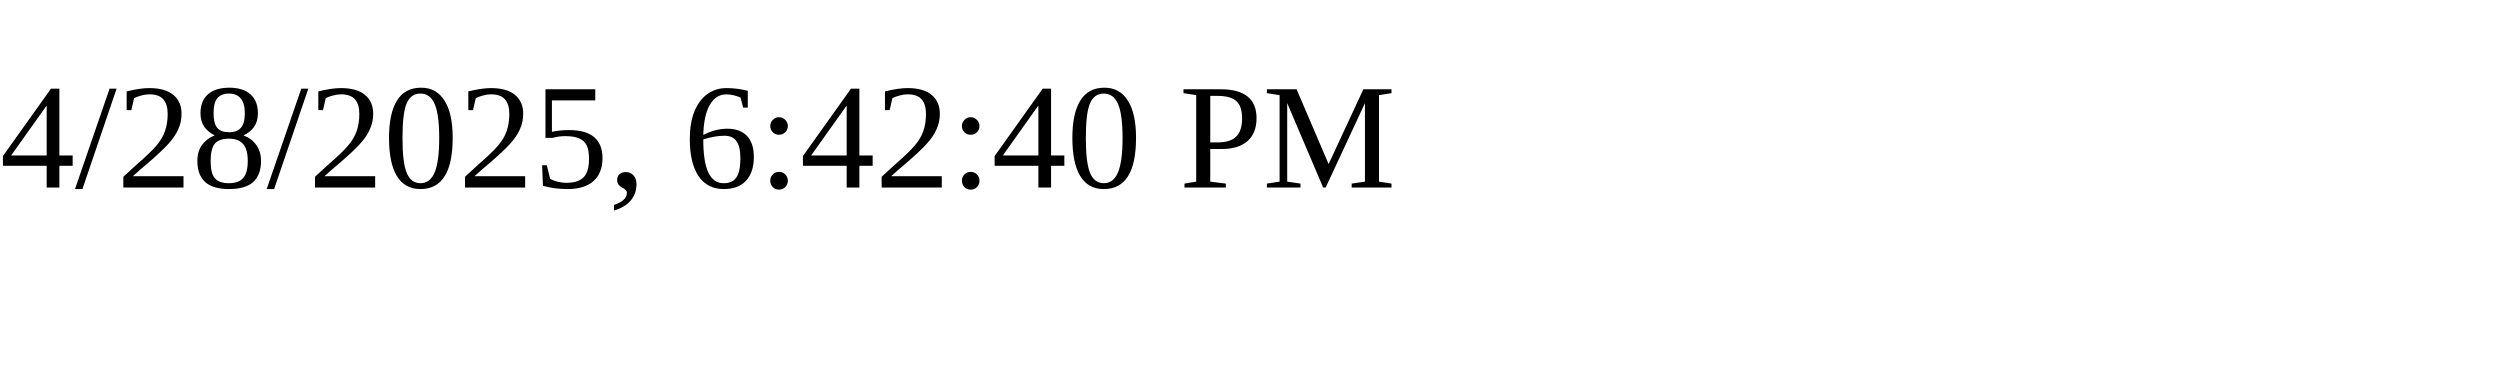
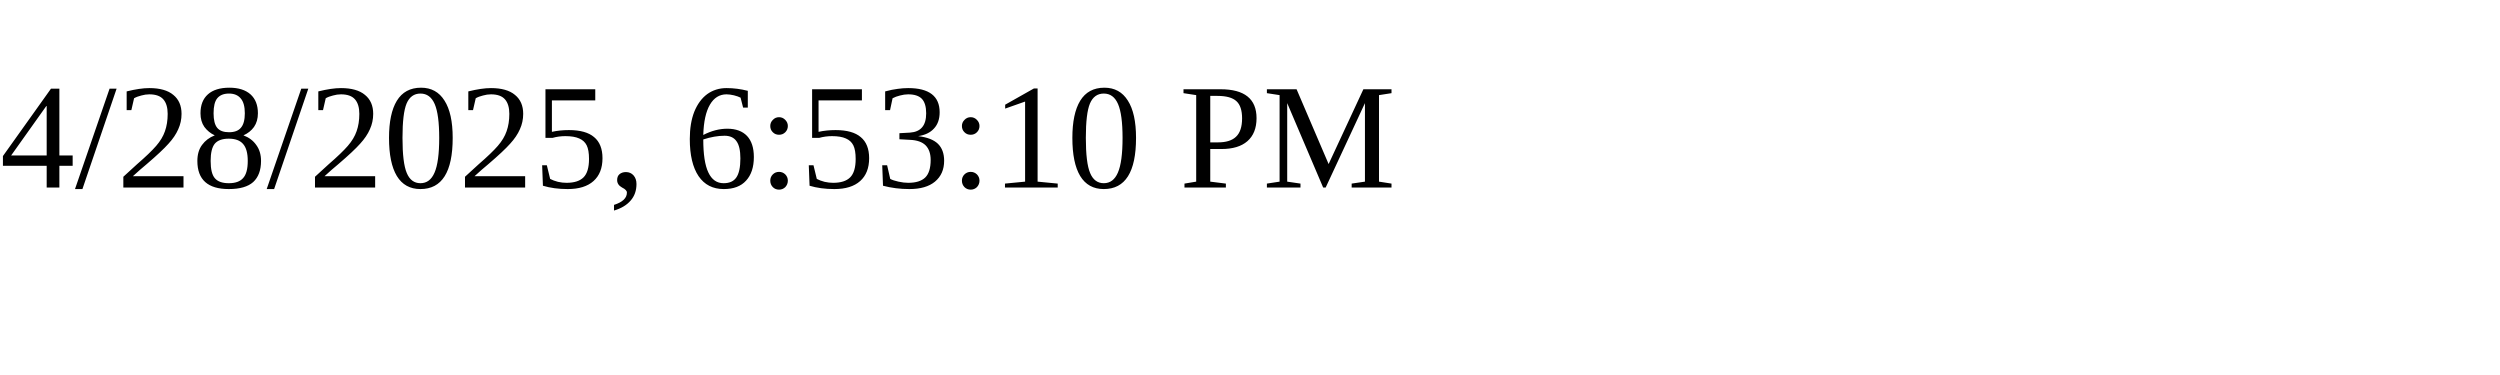
<svg xmlns="http://www.w3.org/2000/svg" height="30" width="200">
-   <text x="0" y="15">4/28/2025, 6:42:40 PM</text>
+   <text x="0" y="15">4/28/2025, 6:53:10 PM</text>
</svg>
